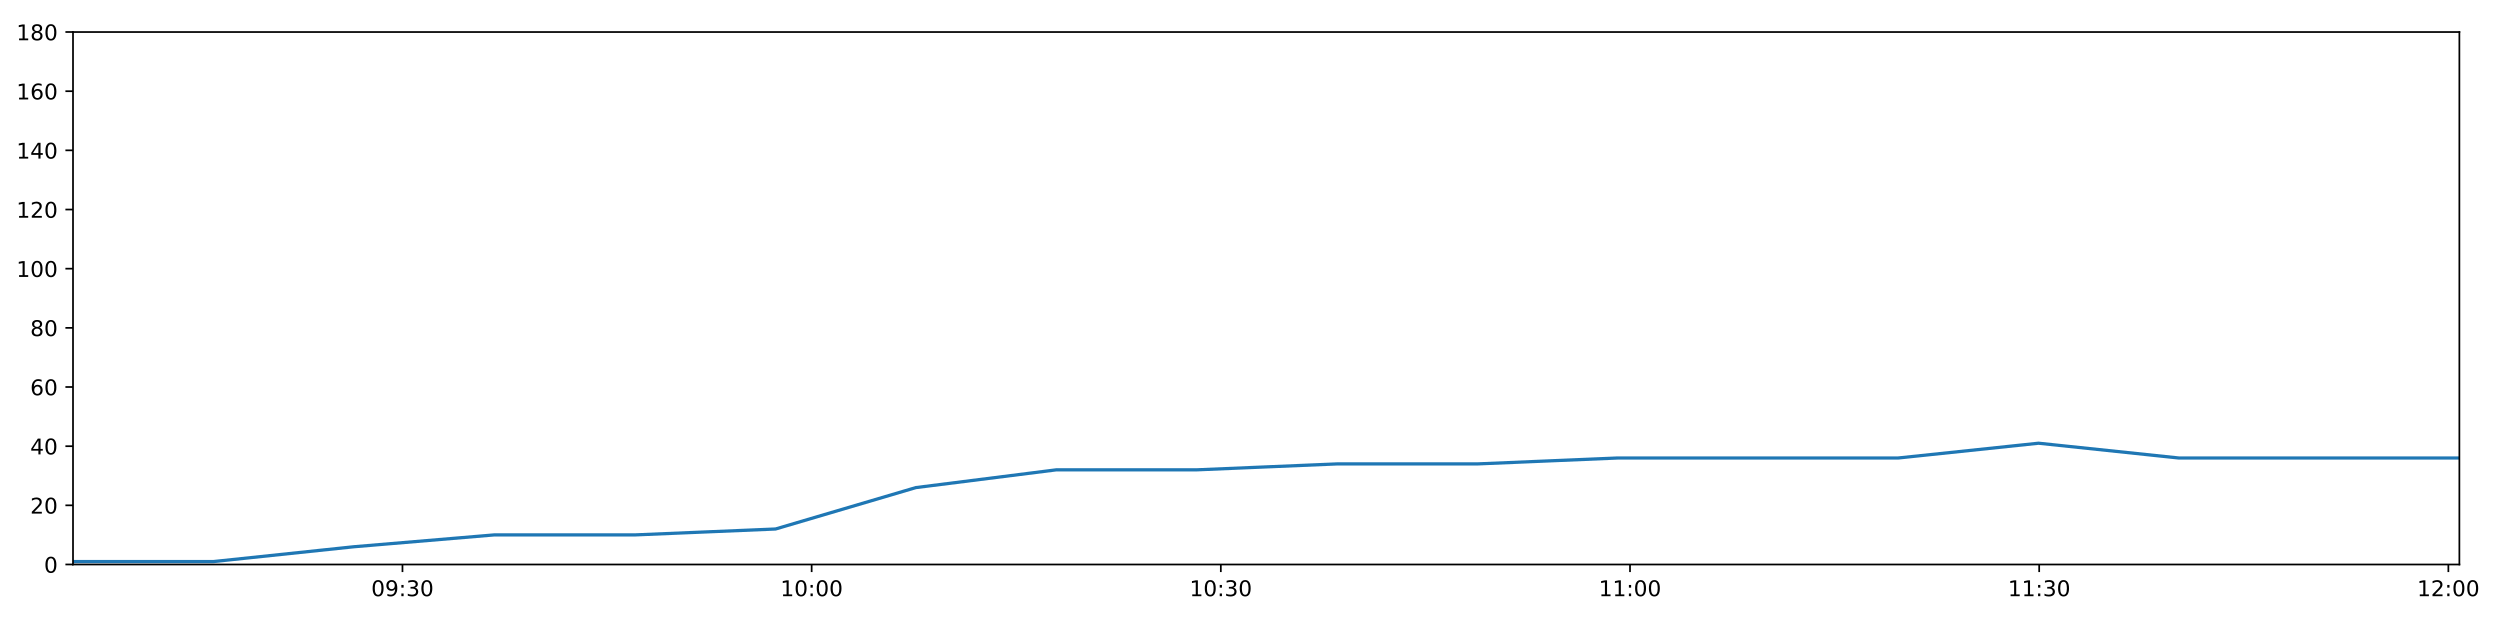
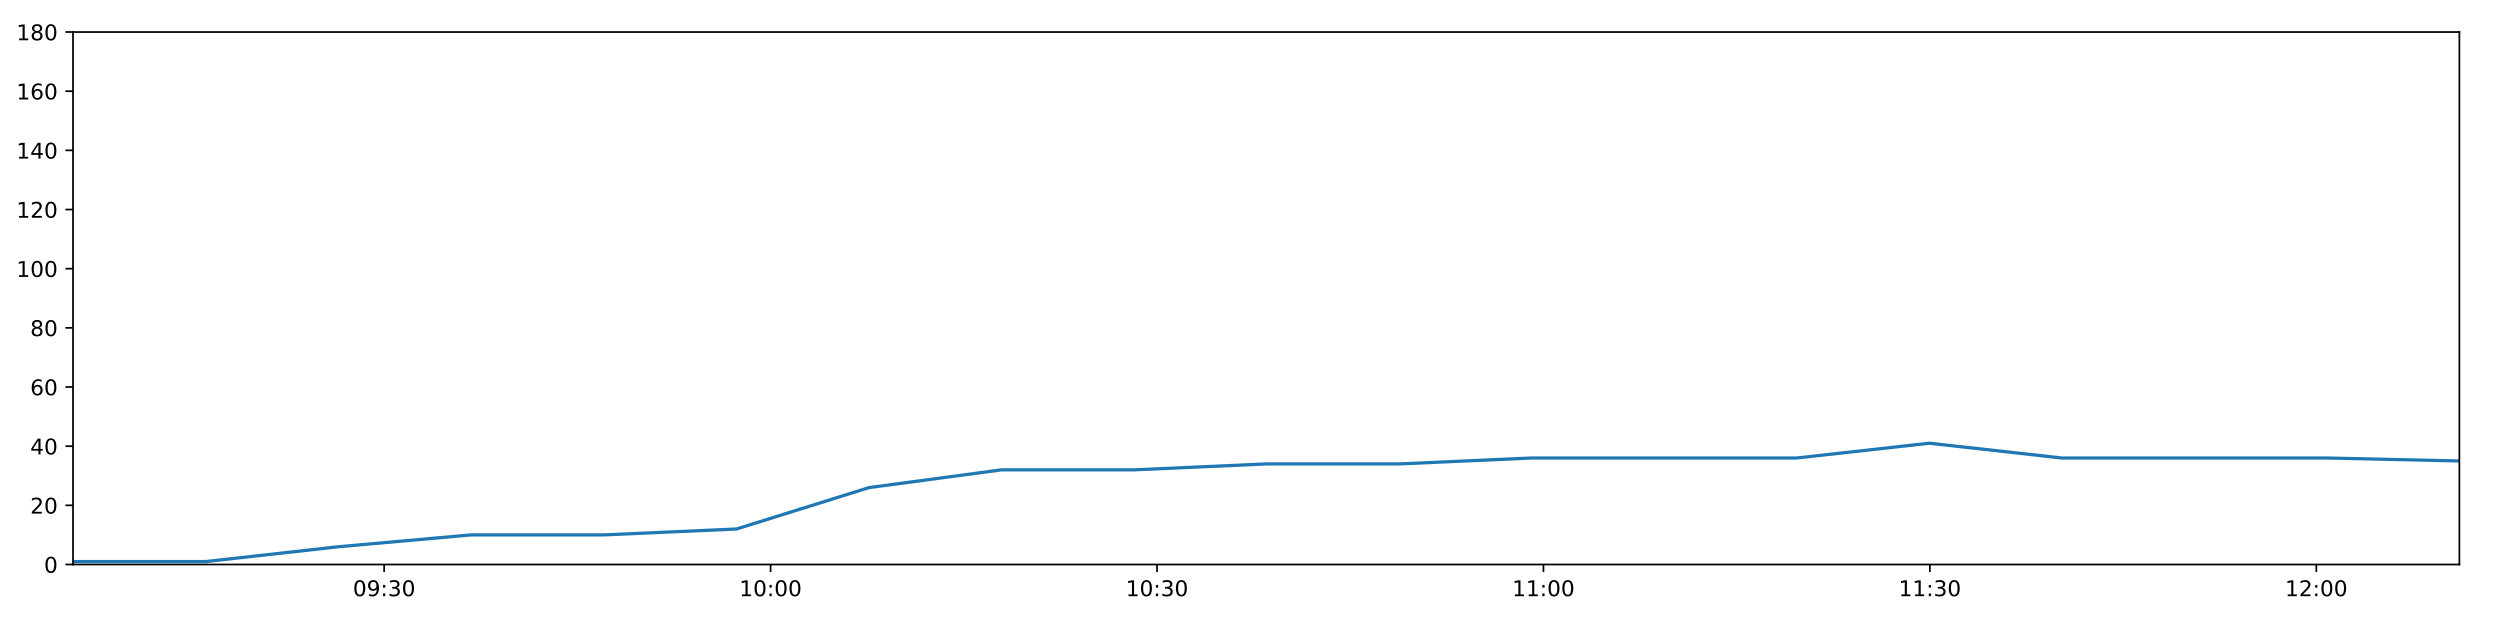
<svg xmlns="http://www.w3.org/2000/svg" xmlns:xlink="http://www.w3.org/1999/xlink" height="288pt" version="1.1" viewBox="0 0 1152 288" width="1152pt">
  <defs>
    <style type="text/css">
*{stroke-linecap:butt;stroke-linejoin:round;}
  </style>
  </defs>
  <g id="figure_1">
    <g id="patch_1">
      <path d="M 0 288  L 1152 288  L 1152 0  L 0 0  z " style="fill:#ffffff;" />
    </g>
    <g id="axes_1">
      <g id="patch_2">
        <path d="M 33.64 260.12  L 1133.28 260.12  L 1133.28 14.76  L 33.64 14.76  z " style="fill:#ffffff;" />
      </g>
      <g id="matplotlib.axis_1">
        <g id="xtick_1">
          <g id="line2d_1">
            <defs>
-               <path d="M 0 0  L 0 3.5  " id="m220b348c92" style="stroke:#000000;stroke-width:0.8;" />
-             </defs>
-             <g>
-               <use style="stroke:#000000;stroke-width:0.8;" x="185.46" xlink:href="#m220b348c92" y="260.12" />
+               <path d="M 0 0  L 0 3.5  " id="m6cb8b28ea4" style="stroke:#000000;stroke-width:0.8;" />
+             </defs>
+             <g>
+               <use style="stroke:#000000;stroke-width:0.8;" x="177.02" xlink:href="#m6cb8b28ea4" y="260.12" />
            </g>
          </g>
          <g id="text_1">
            <defs>
              <path d="M 31.781 66.406  Q 24.172 66.406 20.328 58.906  Q 16.5 51.422 16.5 36.375  Q 16.5 21.391 20.328 13.891  Q 24.172 6.391 31.781 6.391  Q 39.453 6.391 43.281 13.891  Q 47.125 21.391 47.125 36.375  Q 47.125 51.422 43.281 58.906  Q 39.453 66.406 31.781 66.406  z M 31.781 74.219  Q 44.047 74.219 50.516 64.516  Q 56.984 54.828 56.984 36.375  Q 56.984 17.969 50.516 8.266  Q 44.047 -1.422 31.781 -1.422  Q 19.531 -1.422 13.062 8.266  Q 6.594 17.969 6.594 36.375  Q 6.594 54.828 13.062 64.516  Q 19.531 74.219 31.781 74.219  z " id="DejaVuSans-48" />
              <path d="M 10.984 1.516  L 10.984 10.5  Q 14.703 8.734 18.5 7.812  Q 22.312 6.891 25.984 6.891  Q 35.75 6.891 40.891 13.453  Q 46.047 20.016 46.781 33.406  Q 43.953 29.203 39.594 26.953  Q 35.25 24.703 29.984 24.703  Q 19.047 24.703 12.672 31.312  Q 6.297 37.938 6.297 49.422  Q 6.297 60.641 12.938 67.422  Q 19.578 74.219 30.609 74.219  Q 43.266 74.219 49.922 64.516  Q 56.594 54.828 56.594 36.375  Q 56.594 19.141 48.406 8.859  Q 40.234 -1.422 26.422 -1.422  Q 22.703 -1.422 18.891 -0.688  Q 15.094 0.047 10.984 1.516  z M 30.609 32.422  Q 37.25 32.422 41.125 36.953  Q 45.016 41.5 45.016 49.422  Q 45.016 57.281 41.125 61.844  Q 37.25 66.406 30.609 66.406  Q 23.969 66.406 20.094 61.844  Q 16.219 57.281 16.219 49.422  Q 16.219 41.5 20.094 36.953  Q 23.969 32.422 30.609 32.422  z " id="DejaVuSans-57" />
              <path d="M 11.719 12.406  L 22.016 12.406  L 22.016 0  L 11.719 0  z M 11.719 51.703  L 22.016 51.703  L 22.016 39.312  L 11.719 39.312  z " id="DejaVuSans-58" />
              <path d="M 40.578 39.312  Q 47.656 37.797 51.625 33  Q 55.609 28.219 55.609 21.188  Q 55.609 10.406 48.188 4.484  Q 40.766 -1.422 27.094 -1.422  Q 22.516 -1.422 17.656 -0.516  Q 12.797 0.391 7.625 2.203  L 7.625 11.719  Q 11.719 9.328 16.594 8.109  Q 21.484 6.891 26.812 6.891  Q 36.078 6.891 40.938 10.547  Q 45.797 14.203 45.797 21.188  Q 45.797 27.641 41.281 31.266  Q 36.766 34.906 28.719 34.906  L 20.219 34.906  L 20.219 43.016  L 29.109 43.016  Q 36.375 43.016 40.234 45.922  Q 44.094 48.828 44.094 54.297  Q 44.094 59.906 40.109 62.906  Q 36.141 65.922 28.719 65.922  Q 24.656 65.922 20.016 65.031  Q 15.375 64.156 9.812 62.312  L 9.812 71.094  Q 15.438 72.656 20.344 73.438  Q 25.25 74.219 29.594 74.219  Q 40.828 74.219 47.359 69.109  Q 53.906 64.016 53.906 55.328  Q 53.906 49.266 50.438 45.094  Q 46.969 40.922 40.578 39.312  z " id="DejaVuSans-51" />
            </defs>
-             <g transform="translate(171.0508 274.7184)scale(0.1 -0.1)">
+             <g transform="translate(162.6104 274.7184)scale(0.1 -0.1)">
              <use xlink:href="#DejaVuSans-48" />
              <use x="63.623" xlink:href="#DejaVuSans-57" />
              <use x="127.246" xlink:href="#DejaVuSans-58" />
              <use x="160.938" xlink:href="#DejaVuSans-51" />
              <use x="224.561" xlink:href="#DejaVuSans-48" />
            </g>
          </g>
        </g>
        <g id="xtick_2">
          <g id="line2d_2">
            <g>
-               <use style="stroke:#000000;stroke-width:0.8;" x="374.009" xlink:href="#m220b348c92" y="260.12" />
+               <use style="stroke:#000000;stroke-width:0.8;" x="355.086" xlink:href="#m6cb8b28ea4" y="260.12" />
            </g>
          </g>
          <g id="text_2">
            <defs>
              <path d="M 12.406 8.297  L 28.516 8.297  L 28.516 63.922  L 10.984 60.406  L 10.984 69.391  L 28.422 72.906  L 38.281 72.906  L 38.281 8.297  L 54.391 8.297  L 54.391 0  L 12.406 0  z " id="DejaVuSans-49" />
            </defs>
-             <g transform="translate(359.5997 274.7184)scale(0.1 -0.1)">
+             <g transform="translate(340.6769 274.7184)scale(0.1 -0.1)">
              <use xlink:href="#DejaVuSans-49" />
              <use x="63.623" xlink:href="#DejaVuSans-48" />
              <use x="127.246" xlink:href="#DejaVuSans-58" />
              <use x="160.938" xlink:href="#DejaVuSans-48" />
              <use x="224.561" xlink:href="#DejaVuSans-48" />
            </g>
          </g>
        </g>
        <g id="xtick_3">
          <g id="line2d_3">
            <g>
-               <use style="stroke:#000000;stroke-width:0.8;" x="562.558" xlink:href="#m220b348c92" y="260.12" />
+               <use style="stroke:#000000;stroke-width:0.8;" x="533.153" xlink:href="#m6cb8b28ea4" y="260.12" />
            </g>
          </g>
          <g id="text_3">
-             <g transform="translate(548.1485 274.7184)scale(0.1 -0.1)">
+             <g transform="translate(518.7434 274.7184)scale(0.1 -0.1)">
              <use xlink:href="#DejaVuSans-49" />
              <use x="63.623" xlink:href="#DejaVuSans-48" />
              <use x="127.246" xlink:href="#DejaVuSans-58" />
              <use x="160.938" xlink:href="#DejaVuSans-51" />
              <use x="224.561" xlink:href="#DejaVuSans-48" />
            </g>
          </g>
        </g>
        <g id="xtick_4">
          <g id="line2d_4">
            <g>
-               <use style="stroke:#000000;stroke-width:0.8;" x="751.107" xlink:href="#m220b348c92" y="260.12" />
+               <use style="stroke:#000000;stroke-width:0.8;" x="711.219" xlink:href="#m6cb8b28ea4" y="260.12" />
            </g>
          </g>
          <g id="text_4">
-             <g transform="translate(736.6973 274.7184)scale(0.1 -0.1)">
+             <g transform="translate(696.8098 274.7184)scale(0.1 -0.1)">
              <use xlink:href="#DejaVuSans-49" />
              <use x="63.623" xlink:href="#DejaVuSans-49" />
              <use x="127.246" xlink:href="#DejaVuSans-58" />
              <use x="160.938" xlink:href="#DejaVuSans-48" />
              <use x="224.561" xlink:href="#DejaVuSans-48" />
            </g>
          </g>
        </g>
        <g id="xtick_5">
          <g id="line2d_5">
            <g>
-               <use style="stroke:#000000;stroke-width:0.8;" x="939.655" xlink:href="#m220b348c92" y="260.12" />
+               <use style="stroke:#000000;stroke-width:0.8;" x="889.286" xlink:href="#m6cb8b28ea4" y="260.12" />
            </g>
          </g>
          <g id="text_5">
-             <g transform="translate(925.2461 274.7184)scale(0.1 -0.1)">
+             <g transform="translate(874.8763 274.7184)scale(0.1 -0.1)">
              <use xlink:href="#DejaVuSans-49" />
              <use x="63.623" xlink:href="#DejaVuSans-49" />
              <use x="127.246" xlink:href="#DejaVuSans-58" />
              <use x="160.938" xlink:href="#DejaVuSans-51" />
              <use x="224.561" xlink:href="#DejaVuSans-48" />
            </g>
          </g>
        </g>
        <g id="xtick_6">
          <g id="line2d_6">
            <g>
-               <use style="stroke:#000000;stroke-width:0.8;" x="1128.204" xlink:href="#m220b348c92" y="260.12" />
+               <use style="stroke:#000000;stroke-width:0.8;" x="1067.352" xlink:href="#m6cb8b28ea4" y="260.12" />
            </g>
          </g>
          <g id="text_6">
            <defs>
              <path d="M 19.188 8.297  L 53.609 8.297  L 53.609 0  L 7.328 0  L 7.328 8.297  Q 12.938 14.109 22.625 23.891  Q 32.328 33.688 34.812 36.531  Q 39.547 41.844 41.422 45.531  Q 43.312 49.219 43.312 52.781  Q 43.312 58.594 39.234 62.25  Q 35.156 65.922 28.609 65.922  Q 23.969 65.922 18.812 64.312  Q 13.672 62.703 7.812 59.422  L 7.812 69.391  Q 13.766 71.781 18.938 73  Q 24.125 74.219 28.422 74.219  Q 39.75 74.219 46.484 68.547  Q 53.219 62.891 53.219 53.422  Q 53.219 48.922 51.531 44.891  Q 49.859 40.875 45.406 35.406  Q 44.188 33.984 37.641 27.219  Q 31.109 20.453 19.188 8.297  z " id="DejaVuSans-50" />
            </defs>
-             <g transform="translate(1113.795 274.7184)scale(0.1 -0.1)">
+             <g transform="translate(1052.943 274.7184)scale(0.1 -0.1)">
              <use xlink:href="#DejaVuSans-49" />
              <use x="63.623" xlink:href="#DejaVuSans-50" />
              <use x="127.246" xlink:href="#DejaVuSans-58" />
              <use x="160.938" xlink:href="#DejaVuSans-48" />
              <use x="224.561" xlink:href="#DejaVuSans-48" />
            </g>
          </g>
        </g>
      </g>
      <g id="matplotlib.axis_2">
        <g id="ytick_1">
          <g id="line2d_7">
            <defs>
-               <path d="M 0 0  L -3.5 0  " id="m572388e837" style="stroke:#000000;stroke-width:0.8;" />
-             </defs>
-             <g>
-               <use style="stroke:#000000;stroke-width:0.8;" x="33.64" xlink:href="#m572388e837" y="260.12" />
+               <path d="M 0 0  L -3.5 0  " id="m30f9d4f437" style="stroke:#000000;stroke-width:0.8;" />
+             </defs>
+             <g>
+               <use style="stroke:#000000;stroke-width:0.8;" x="33.64" xlink:href="#m30f9d4f437" y="260.12" />
            </g>
          </g>
          <g id="text_7">
            <g transform="translate(20.2775 263.9192)scale(0.1 -0.1)">
              <use xlink:href="#DejaVuSans-48" />
            </g>
          </g>
        </g>
        <g id="ytick_2">
          <g id="line2d_8">
            <g>
-               <use style="stroke:#000000;stroke-width:0.8;" x="33.64" xlink:href="#m572388e837" y="232.858" />
+               <use style="stroke:#000000;stroke-width:0.8;" x="33.64" xlink:href="#m30f9d4f437" y="232.858" />
            </g>
          </g>
          <g id="text_8">
            <g transform="translate(13.915 236.657)scale(0.1 -0.1)">
              <use xlink:href="#DejaVuSans-50" />
              <use x="63.623" xlink:href="#DejaVuSans-48" />
            </g>
          </g>
        </g>
        <g id="ytick_3">
          <g id="line2d_9">
            <g>
-               <use style="stroke:#000000;stroke-width:0.8;" x="33.64" xlink:href="#m572388e837" y="205.596" />
+               <use style="stroke:#000000;stroke-width:0.8;" x="33.64" xlink:href="#m30f9d4f437" y="205.596" />
            </g>
          </g>
          <g id="text_9">
            <defs>
              <path d="M 37.797 64.312  L 12.891 25.391  L 37.797 25.391  z M 35.203 72.906  L 47.609 72.906  L 47.609 25.391  L 58.016 25.391  L 58.016 17.188  L 47.609 17.188  L 47.609 0  L 37.797 0  L 37.797 17.188  L 4.891 17.188  L 4.891 26.703  z " id="DejaVuSans-52" />
            </defs>
            <g transform="translate(13.915 209.3948)scale(0.1 -0.1)">
              <use xlink:href="#DejaVuSans-52" />
              <use x="63.623" xlink:href="#DejaVuSans-48" />
            </g>
          </g>
        </g>
        <g id="ytick_4">
          <g id="line2d_10">
            <g>
-               <use style="stroke:#000000;stroke-width:0.8;" x="33.64" xlink:href="#m572388e837" y="178.333" />
+               <use style="stroke:#000000;stroke-width:0.8;" x="33.64" xlink:href="#m30f9d4f437" y="178.333" />
            </g>
          </g>
          <g id="text_10">
            <defs>
              <path d="M 33.016 40.375  Q 26.375 40.375 22.484 35.828  Q 18.609 31.297 18.609 23.391  Q 18.609 15.531 22.484 10.953  Q 26.375 6.391 33.016 6.391  Q 39.656 6.391 43.531 10.953  Q 47.406 15.531 47.406 23.391  Q 47.406 31.297 43.531 35.828  Q 39.656 40.375 33.016 40.375  z M 52.594 71.297  L 52.594 62.312  Q 48.875 64.062 45.094 64.984  Q 41.312 65.922 37.594 65.922  Q 27.828 65.922 22.672 59.328  Q 17.531 52.734 16.797 39.406  Q 19.672 43.656 24.016 45.922  Q 28.375 48.188 33.594 48.188  Q 44.578 48.188 50.953 41.516  Q 57.328 34.859 57.328 23.391  Q 57.328 12.156 50.688 5.359  Q 44.047 -1.422 33.016 -1.422  Q 20.359 -1.422 13.672 8.266  Q 6.984 17.969 6.984 36.375  Q 6.984 53.656 15.188 63.938  Q 23.391 74.219 37.203 74.219  Q 40.922 74.219 44.703 73.484  Q 48.484 72.75 52.594 71.297  z " id="DejaVuSans-54" />
            </defs>
            <g transform="translate(13.915 182.1326)scale(0.1 -0.1)">
              <use xlink:href="#DejaVuSans-54" />
              <use x="63.623" xlink:href="#DejaVuSans-48" />
            </g>
          </g>
        </g>
        <g id="ytick_5">
          <g id="line2d_11">
            <g>
-               <use style="stroke:#000000;stroke-width:0.8;" x="33.64" xlink:href="#m572388e837" y="151.071" />
+               <use style="stroke:#000000;stroke-width:0.8;" x="33.64" xlink:href="#m30f9d4f437" y="151.071" />
            </g>
          </g>
          <g id="text_11">
            <defs>
              <path d="M 31.781 34.625  Q 24.75 34.625 20.719 30.859  Q 16.703 27.094 16.703 20.516  Q 16.703 13.922 20.719 10.156  Q 24.75 6.391 31.781 6.391  Q 38.812 6.391 42.859 10.172  Q 46.922 13.969 46.922 20.516  Q 46.922 27.094 42.891 30.859  Q 38.875 34.625 31.781 34.625  z M 21.922 38.812  Q 15.578 40.375 12.031 44.719  Q 8.5 49.078 8.5 55.328  Q 8.5 64.062 14.719 69.141  Q 20.953 74.219 31.781 74.219  Q 42.672 74.219 48.875 69.141  Q 55.078 64.062 55.078 55.328  Q 55.078 49.078 51.531 44.719  Q 48 40.375 41.703 38.812  Q 48.828 37.156 52.797 32.312  Q 56.781 27.484 56.781 20.516  Q 56.781 9.906 50.312 4.234  Q 43.844 -1.422 31.781 -1.422  Q 19.734 -1.422 13.25 4.234  Q 6.781 9.906 6.781 20.516  Q 6.781 27.484 10.781 32.312  Q 14.797 37.156 21.922 38.812  z M 18.312 54.391  Q 18.312 48.734 21.844 45.562  Q 25.391 42.391 31.781 42.391  Q 38.141 42.391 41.719 45.562  Q 45.312 48.734 45.312 54.391  Q 45.312 60.062 41.719 63.234  Q 38.141 66.406 31.781 66.406  Q 25.391 66.406 21.844 63.234  Q 18.312 60.062 18.312 54.391  z " id="DejaVuSans-56" />
            </defs>
            <g transform="translate(13.915 154.8703)scale(0.1 -0.1)">
              <use xlink:href="#DejaVuSans-56" />
              <use x="63.623" xlink:href="#DejaVuSans-48" />
            </g>
          </g>
        </g>
        <g id="ytick_6">
          <g id="line2d_12">
            <g>
-               <use style="stroke:#000000;stroke-width:0.8;" x="33.64" xlink:href="#m572388e837" y="123.809" />
+               <use style="stroke:#000000;stroke-width:0.8;" x="33.64" xlink:href="#m30f9d4f437" y="123.809" />
            </g>
          </g>
          <g id="text_12">
            <g transform="translate(7.5525 127.6081)scale(0.1 -0.1)">
              <use xlink:href="#DejaVuSans-49" />
              <use x="63.623" xlink:href="#DejaVuSans-48" />
              <use x="127.246" xlink:href="#DejaVuSans-48" />
            </g>
          </g>
        </g>
        <g id="ytick_7">
          <g id="line2d_13">
            <g>
-               <use style="stroke:#000000;stroke-width:0.8;" x="33.64" xlink:href="#m572388e837" y="96.547" />
+               <use style="stroke:#000000;stroke-width:0.8;" x="33.64" xlink:href="#m30f9d4f437" y="96.547" />
            </g>
          </g>
          <g id="text_13">
            <g transform="translate(7.5525 100.3459)scale(0.1 -0.1)">
              <use xlink:href="#DejaVuSans-49" />
              <use x="63.623" xlink:href="#DejaVuSans-50" />
              <use x="127.246" xlink:href="#DejaVuSans-48" />
            </g>
          </g>
        </g>
        <g id="ytick_8">
          <g id="line2d_14">
            <g>
-               <use style="stroke:#000000;stroke-width:0.8;" x="33.64" xlink:href="#m572388e837" y="69.284" />
+               <use style="stroke:#000000;stroke-width:0.8;" x="33.64" xlink:href="#m30f9d4f437" y="69.284" />
            </g>
          </g>
          <g id="text_14">
            <g transform="translate(7.5525 73.08366)scale(0.1 -0.1)">
              <use xlink:href="#DejaVuSans-49" />
              <use x="63.623" xlink:href="#DejaVuSans-52" />
              <use x="127.246" xlink:href="#DejaVuSans-48" />
            </g>
          </g>
        </g>
        <g id="ytick_9">
          <g id="line2d_15">
            <g>
-               <use style="stroke:#000000;stroke-width:0.8;" x="33.64" xlink:href="#m572388e837" y="42.022" />
+               <use style="stroke:#000000;stroke-width:0.8;" x="33.64" xlink:href="#m30f9d4f437" y="42.022" />
            </g>
          </g>
          <g id="text_15">
            <g transform="translate(7.5525 45.82144)scale(0.1 -0.1)">
              <use xlink:href="#DejaVuSans-49" />
              <use x="63.623" xlink:href="#DejaVuSans-54" />
              <use x="127.246" xlink:href="#DejaVuSans-48" />
            </g>
          </g>
        </g>
        <g id="ytick_10">
          <g id="line2d_16">
            <g>
-               <use style="stroke:#000000;stroke-width:0.8;" x="33.64" xlink:href="#m572388e837" y="14.76" />
+               <use style="stroke:#000000;stroke-width:0.8;" x="33.64" xlink:href="#m30f9d4f437" y="14.76" />
            </g>
          </g>
          <g id="text_16">
            <g transform="translate(7.5525 18.55922)scale(0.1 -0.1)">
              <use xlink:href="#DejaVuSans-49" />
              <use x="63.623" xlink:href="#DejaVuSans-56" />
              <use x="127.246" xlink:href="#DejaVuSans-48" />
            </g>
          </g>
        </g>
      </g>
      <g id="line2d_17">
-         <path clip-path="url(#pd193f37042)" d="M 33.64 258.757  L 98.448 258.757  L 163.067 251.941  L 227.684 246.489  L 292.47 246.489  L 357.367 243.763  L 422.036 224.679  L 486.735 216.5  L 551.377 216.5  L 616.039 213.774  L 680.666 213.774  L 745.329 211.048  L 809.992 211.048  L 874.641 211.048  L 939.34 204.232  L 1004.031 211.048  L 1068.648 211.048  L 1133.28 211.048  " style="fill:none;stroke:#1f77b4;stroke-linecap:square;stroke-width:1.5;" />
+         <path clip-path="url(#p80cd7066c9)" d="M 33.64 258.757  L 94.845 258.757  L 155.872 251.941  L 216.896 246.489  L 278.08 246.489  L 339.369 243.763  L 400.443 224.679  L 461.545 216.5  L 522.593 216.5  L 583.661 213.774  L 644.695 213.774  L 705.763 211.048  L 766.831 211.048  L 827.886 211.048  L 888.987 204.232  L 950.083 211.048  L 1011.107 211.048  L 1072.146 211.048  L 1133.28 212.411  " style="fill:none;stroke:#1f77b4;stroke-linecap:square;stroke-width:1.5;" />
      </g>
      <g id="patch_3">
        <path d="M 33.64 260.12  L 33.64 14.76  " style="fill:none;stroke:#000000;stroke-linecap:square;stroke-linejoin:miter;stroke-width:0.8;" />
      </g>
      <g id="patch_4">
        <path d="M 1133.28 260.12  L 1133.28 14.76  " style="fill:none;stroke:#000000;stroke-linecap:square;stroke-linejoin:miter;stroke-width:0.8;" />
      </g>
      <g id="patch_5">
        <path d="M 33.64 260.12  L 1133.28 260.12  " style="fill:none;stroke:#000000;stroke-linecap:square;stroke-linejoin:miter;stroke-width:0.8;" />
      </g>
      <g id="patch_6">
        <path d="M 33.64 14.76  L 1133.28 14.76  " style="fill:none;stroke:#000000;stroke-linecap:square;stroke-linejoin:miter;stroke-width:0.8;" />
      </g>
    </g>
  </g>
  <defs>
-     <clipPath id="pd193f37042">
+     <clipPath id="p80cd7066c9">
      <rect height="245.36" width="1099.64" x="33.64" y="14.76" />
    </clipPath>
  </defs>
</svg>
